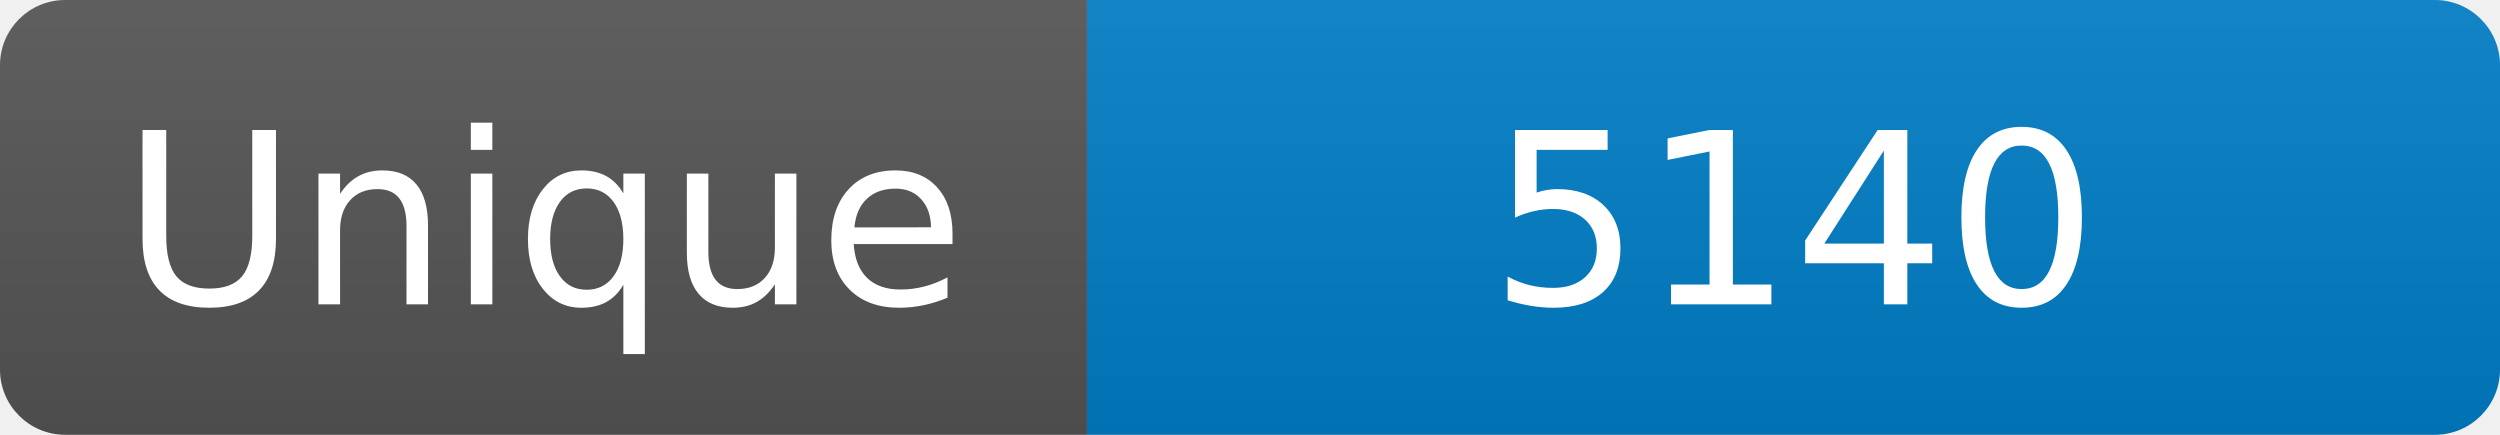
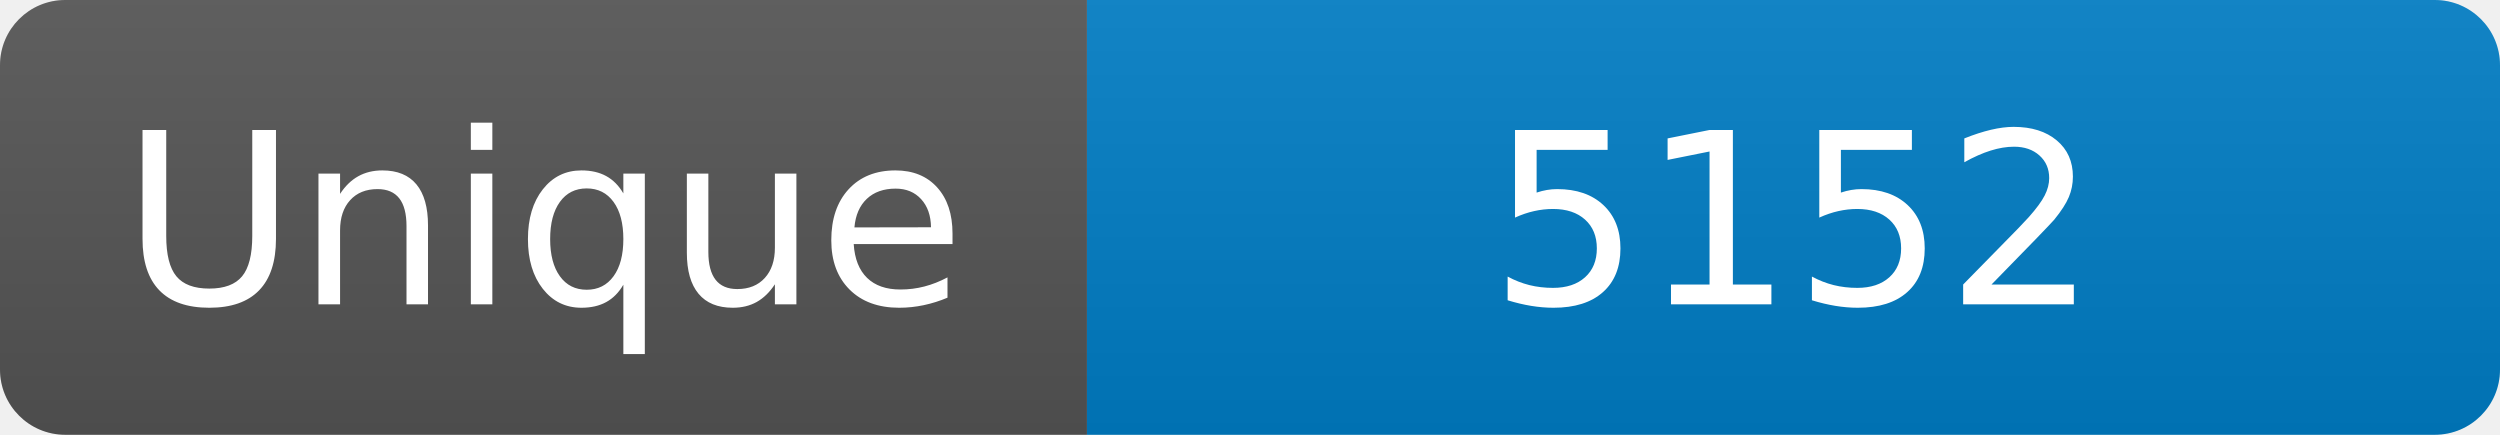
<svg xmlns="http://www.w3.org/2000/svg" width="115" height="20" role="img" aria-label="Maintained?: yes">
  <linearGradient id="s" x2="0" y2="100%">
    <stop offset="0" stop-color="#bbb" stop-opacity=".1" />
    <stop offset="1" stop-opacity=".1" />
  </linearGradient>
  <clipPath id="r">
    <rect width="115" height="20" rx="3" fill="#fff" />
  </clipPath>
  <g clip-path="url(#r)">
    <rect width="50" height="20" fill="#555" />
    <rect x="50" width="160" height="20" fill="#007ec6" />
    <rect width="115" height="20" fill="url(#s)" />
  </g>
  <g fill="#fff" text-anchor="middle" font-family="Verdana,Geneva,DejaVu Sans,sans-serif" font-size="110">
    <text x="250" y="140" transform="scale(.1)" fill="#fff">Unique</text>
-     <text x="825" y="140" transform="scale(.1)" fill="#fff">5140</text>
+     <text x="825" y="140" transform="scale(.1)" fill="#fff">5152</text>
  </g>
</svg>
